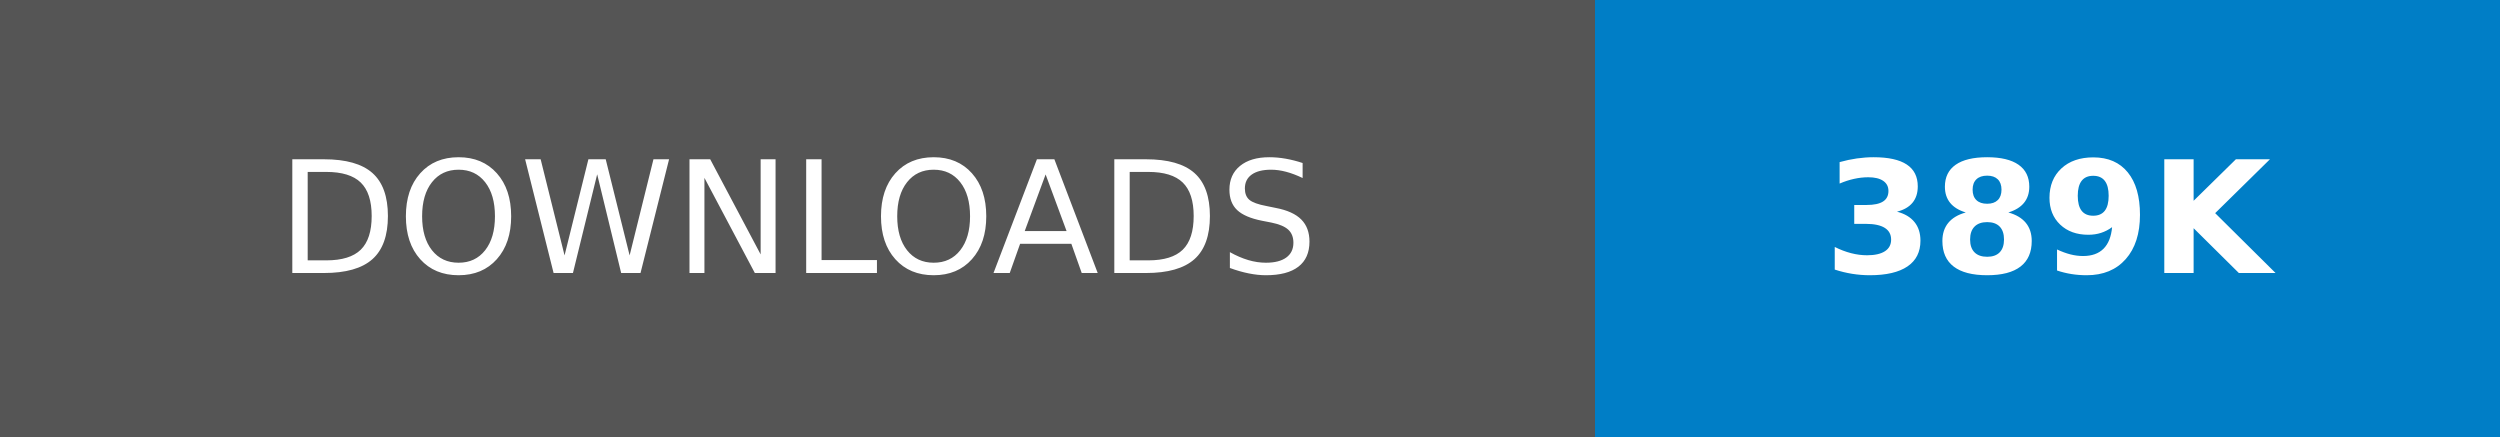
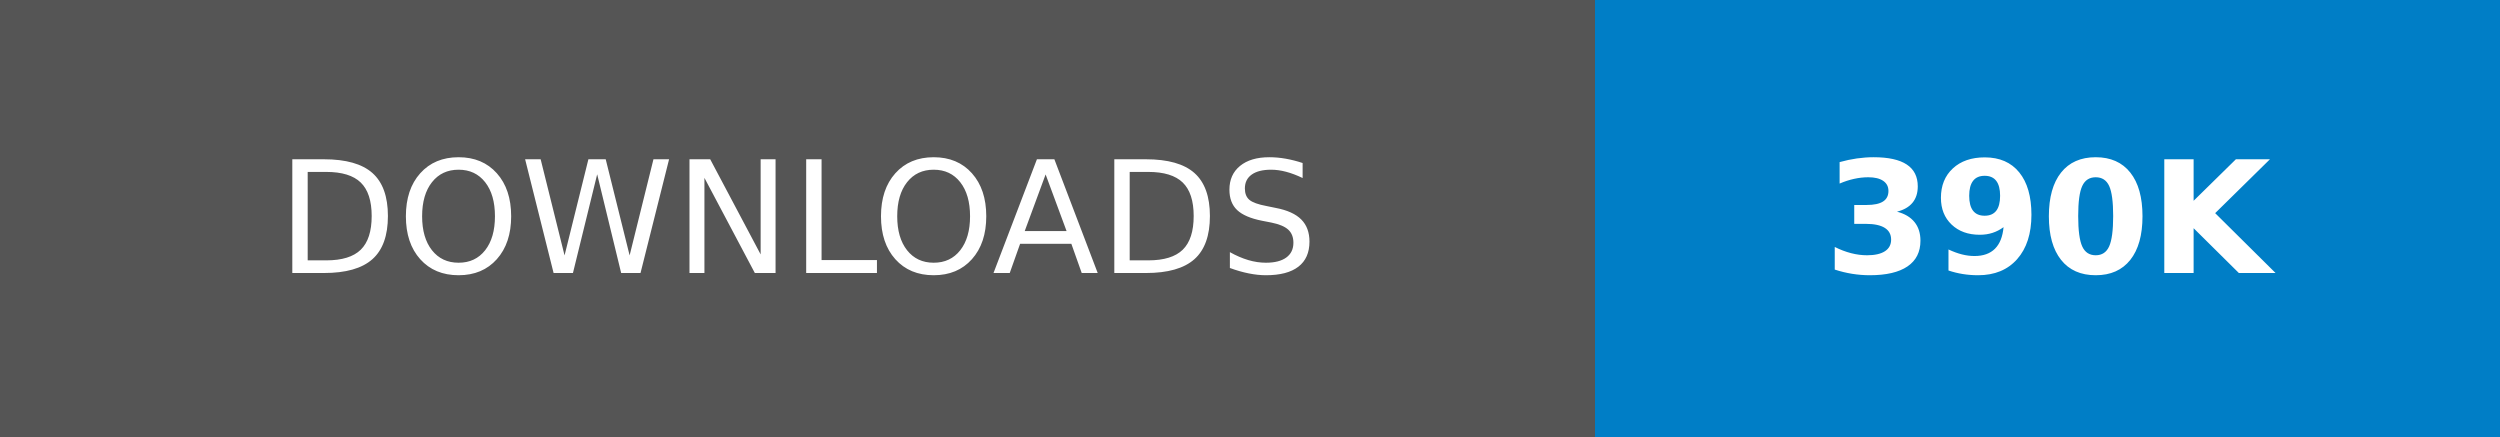
- <svg xmlns="http://www.w3.org/2000/svg" width="160.25" height="28" role="img" aria-label="DOWNLOADS: 389K">
+ <svg xmlns="http://www.w3.org/2000/svg" width="160.25" height="28" role="img" aria-label="DOWNLOADS: 390K">
  <g shape-rendering="crispEdges">
    <rect width="102.25" height="28" fill="#555" />
    <rect x="102.25" width="58" height="28" fill="#007ec6" />
  </g>
  <g fill="#fff" text-anchor="middle" font-family="Verdana,Geneva,DejaVu Sans,sans-serif" text-rendering="geometricPrecision" font-size="100">
    <text transform="scale(.1)" x="511.25" y="175" textLength="782.5" fill="#fff">DOWNLOADS</text>
-     <text transform="scale(.1)" x="1312.5" y="175" textLength="340" fill="#fff" font-weight="bold">389K</text>
+     <text transform="scale(.1)" x="1312.5" y="175" textLength="340" fill="#fff" font-weight="bold">390K</text>
  </g>
</svg>
